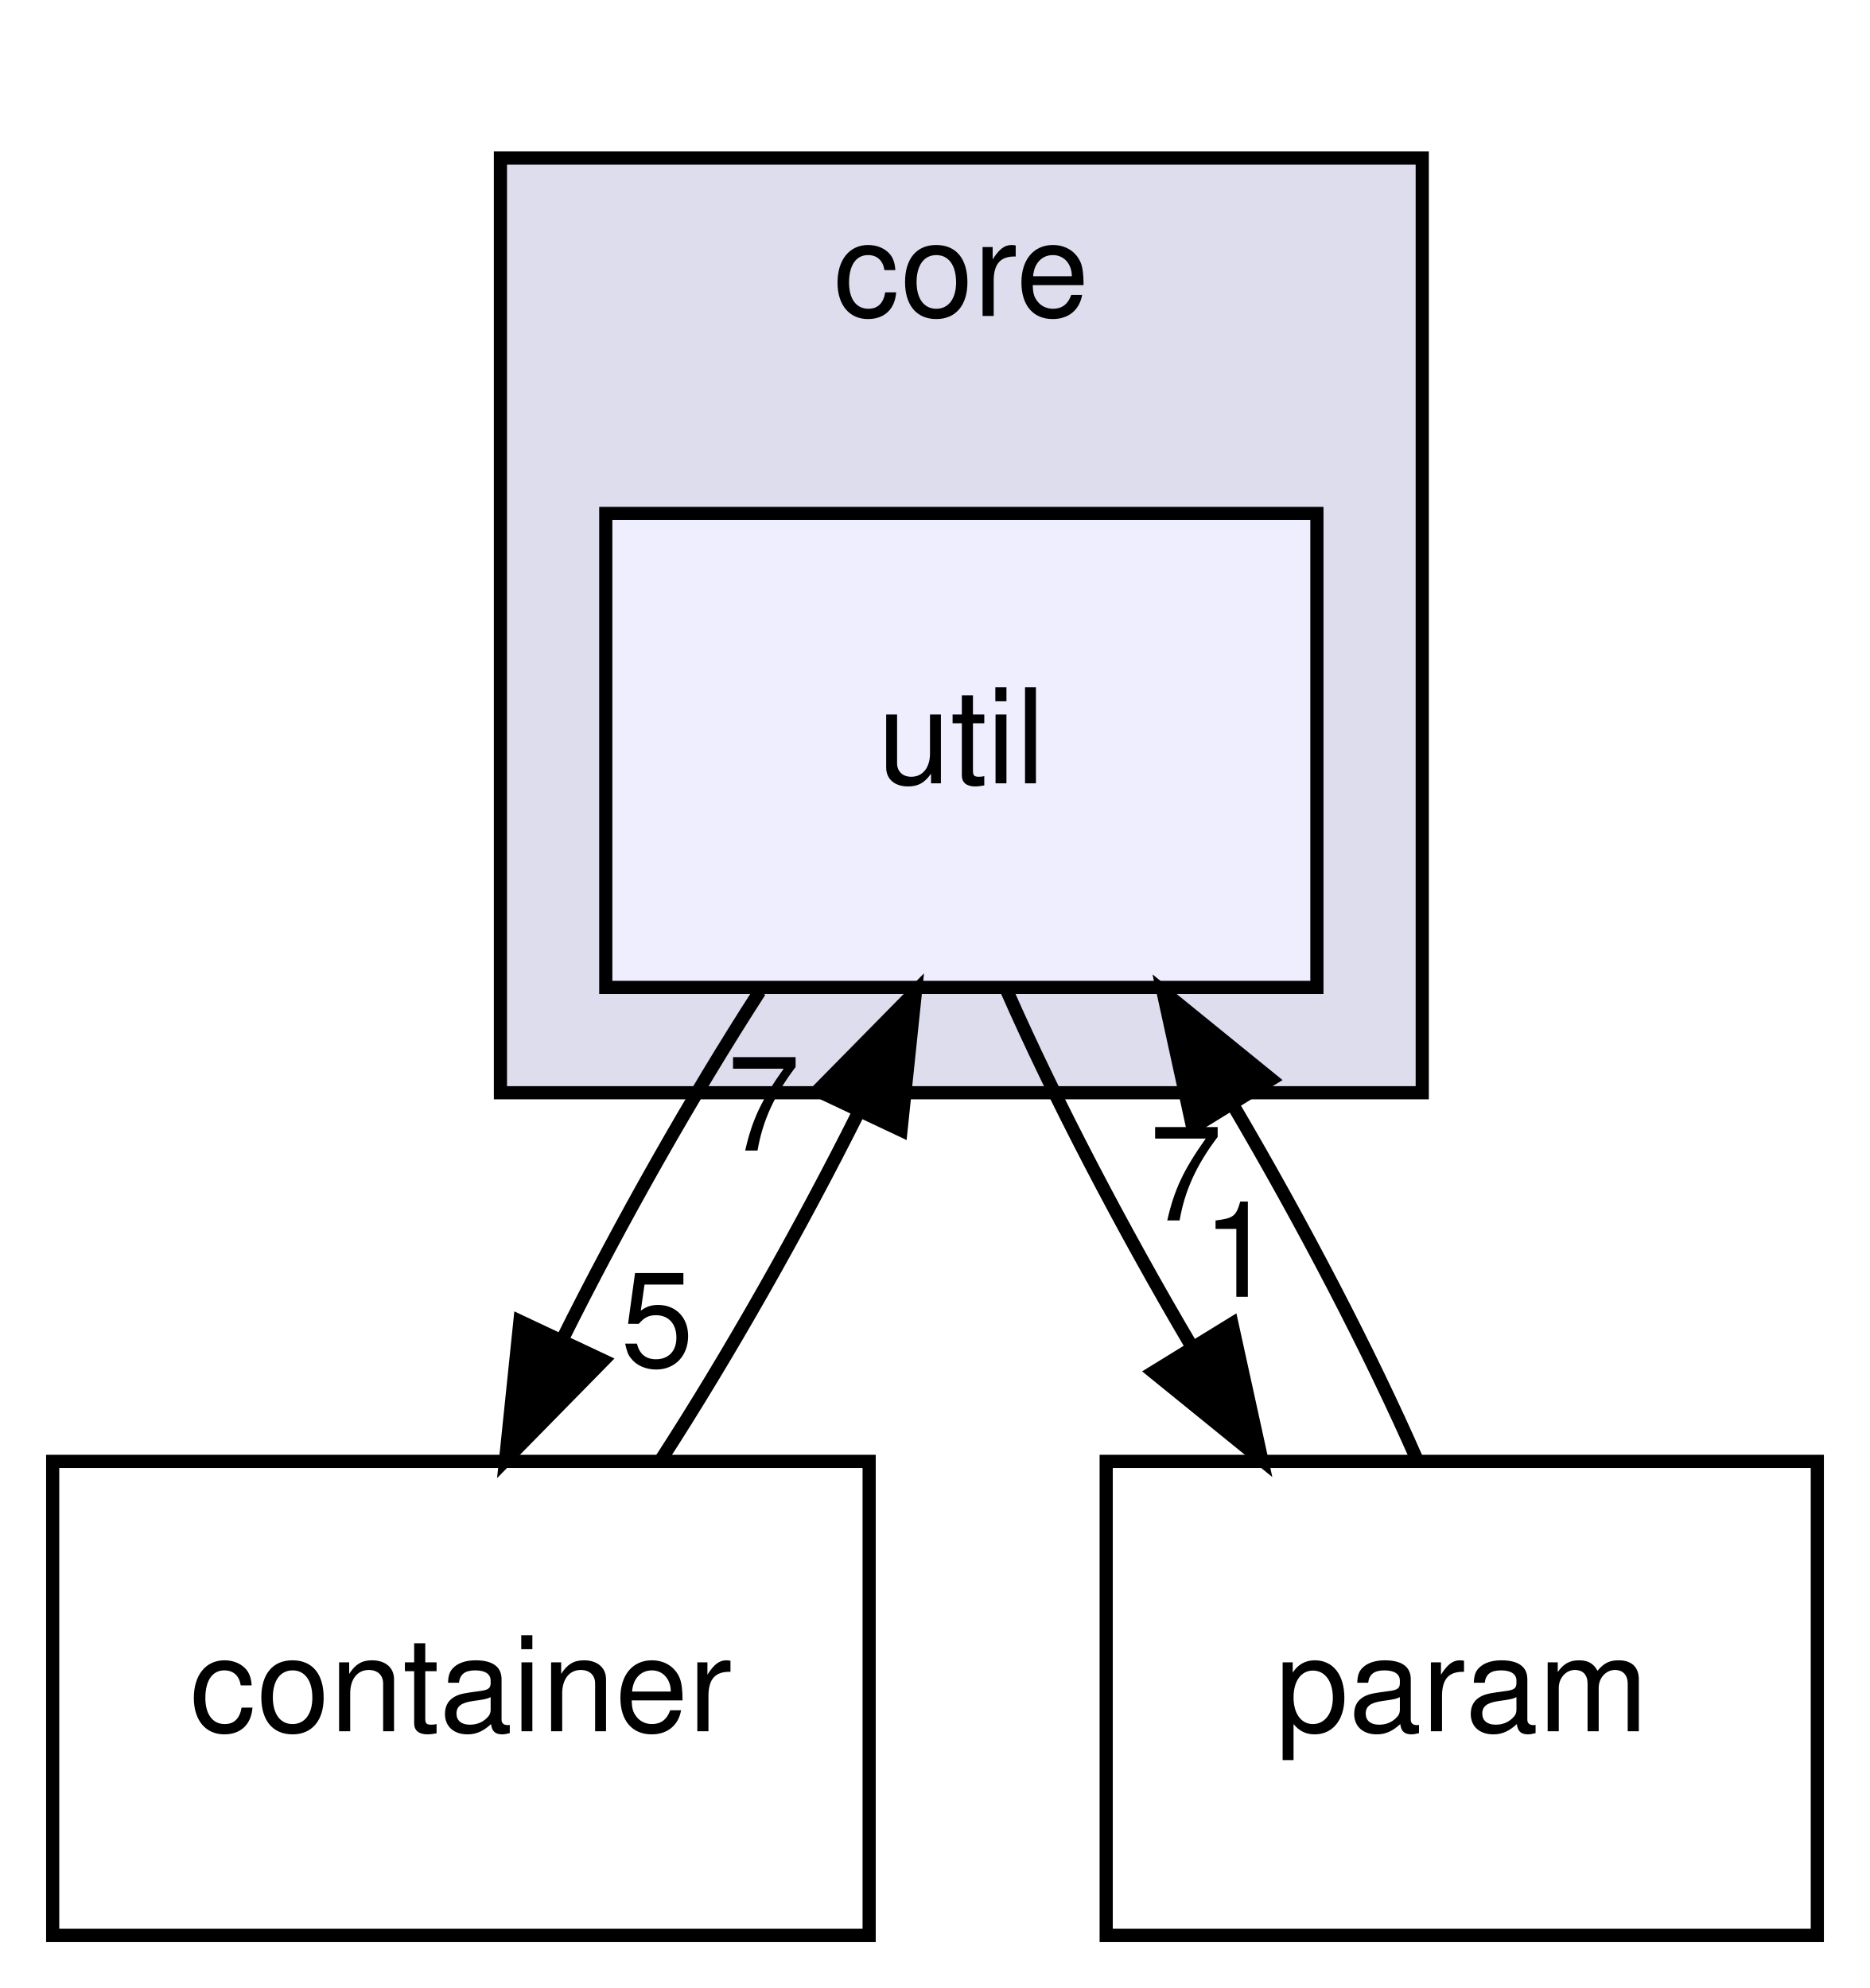
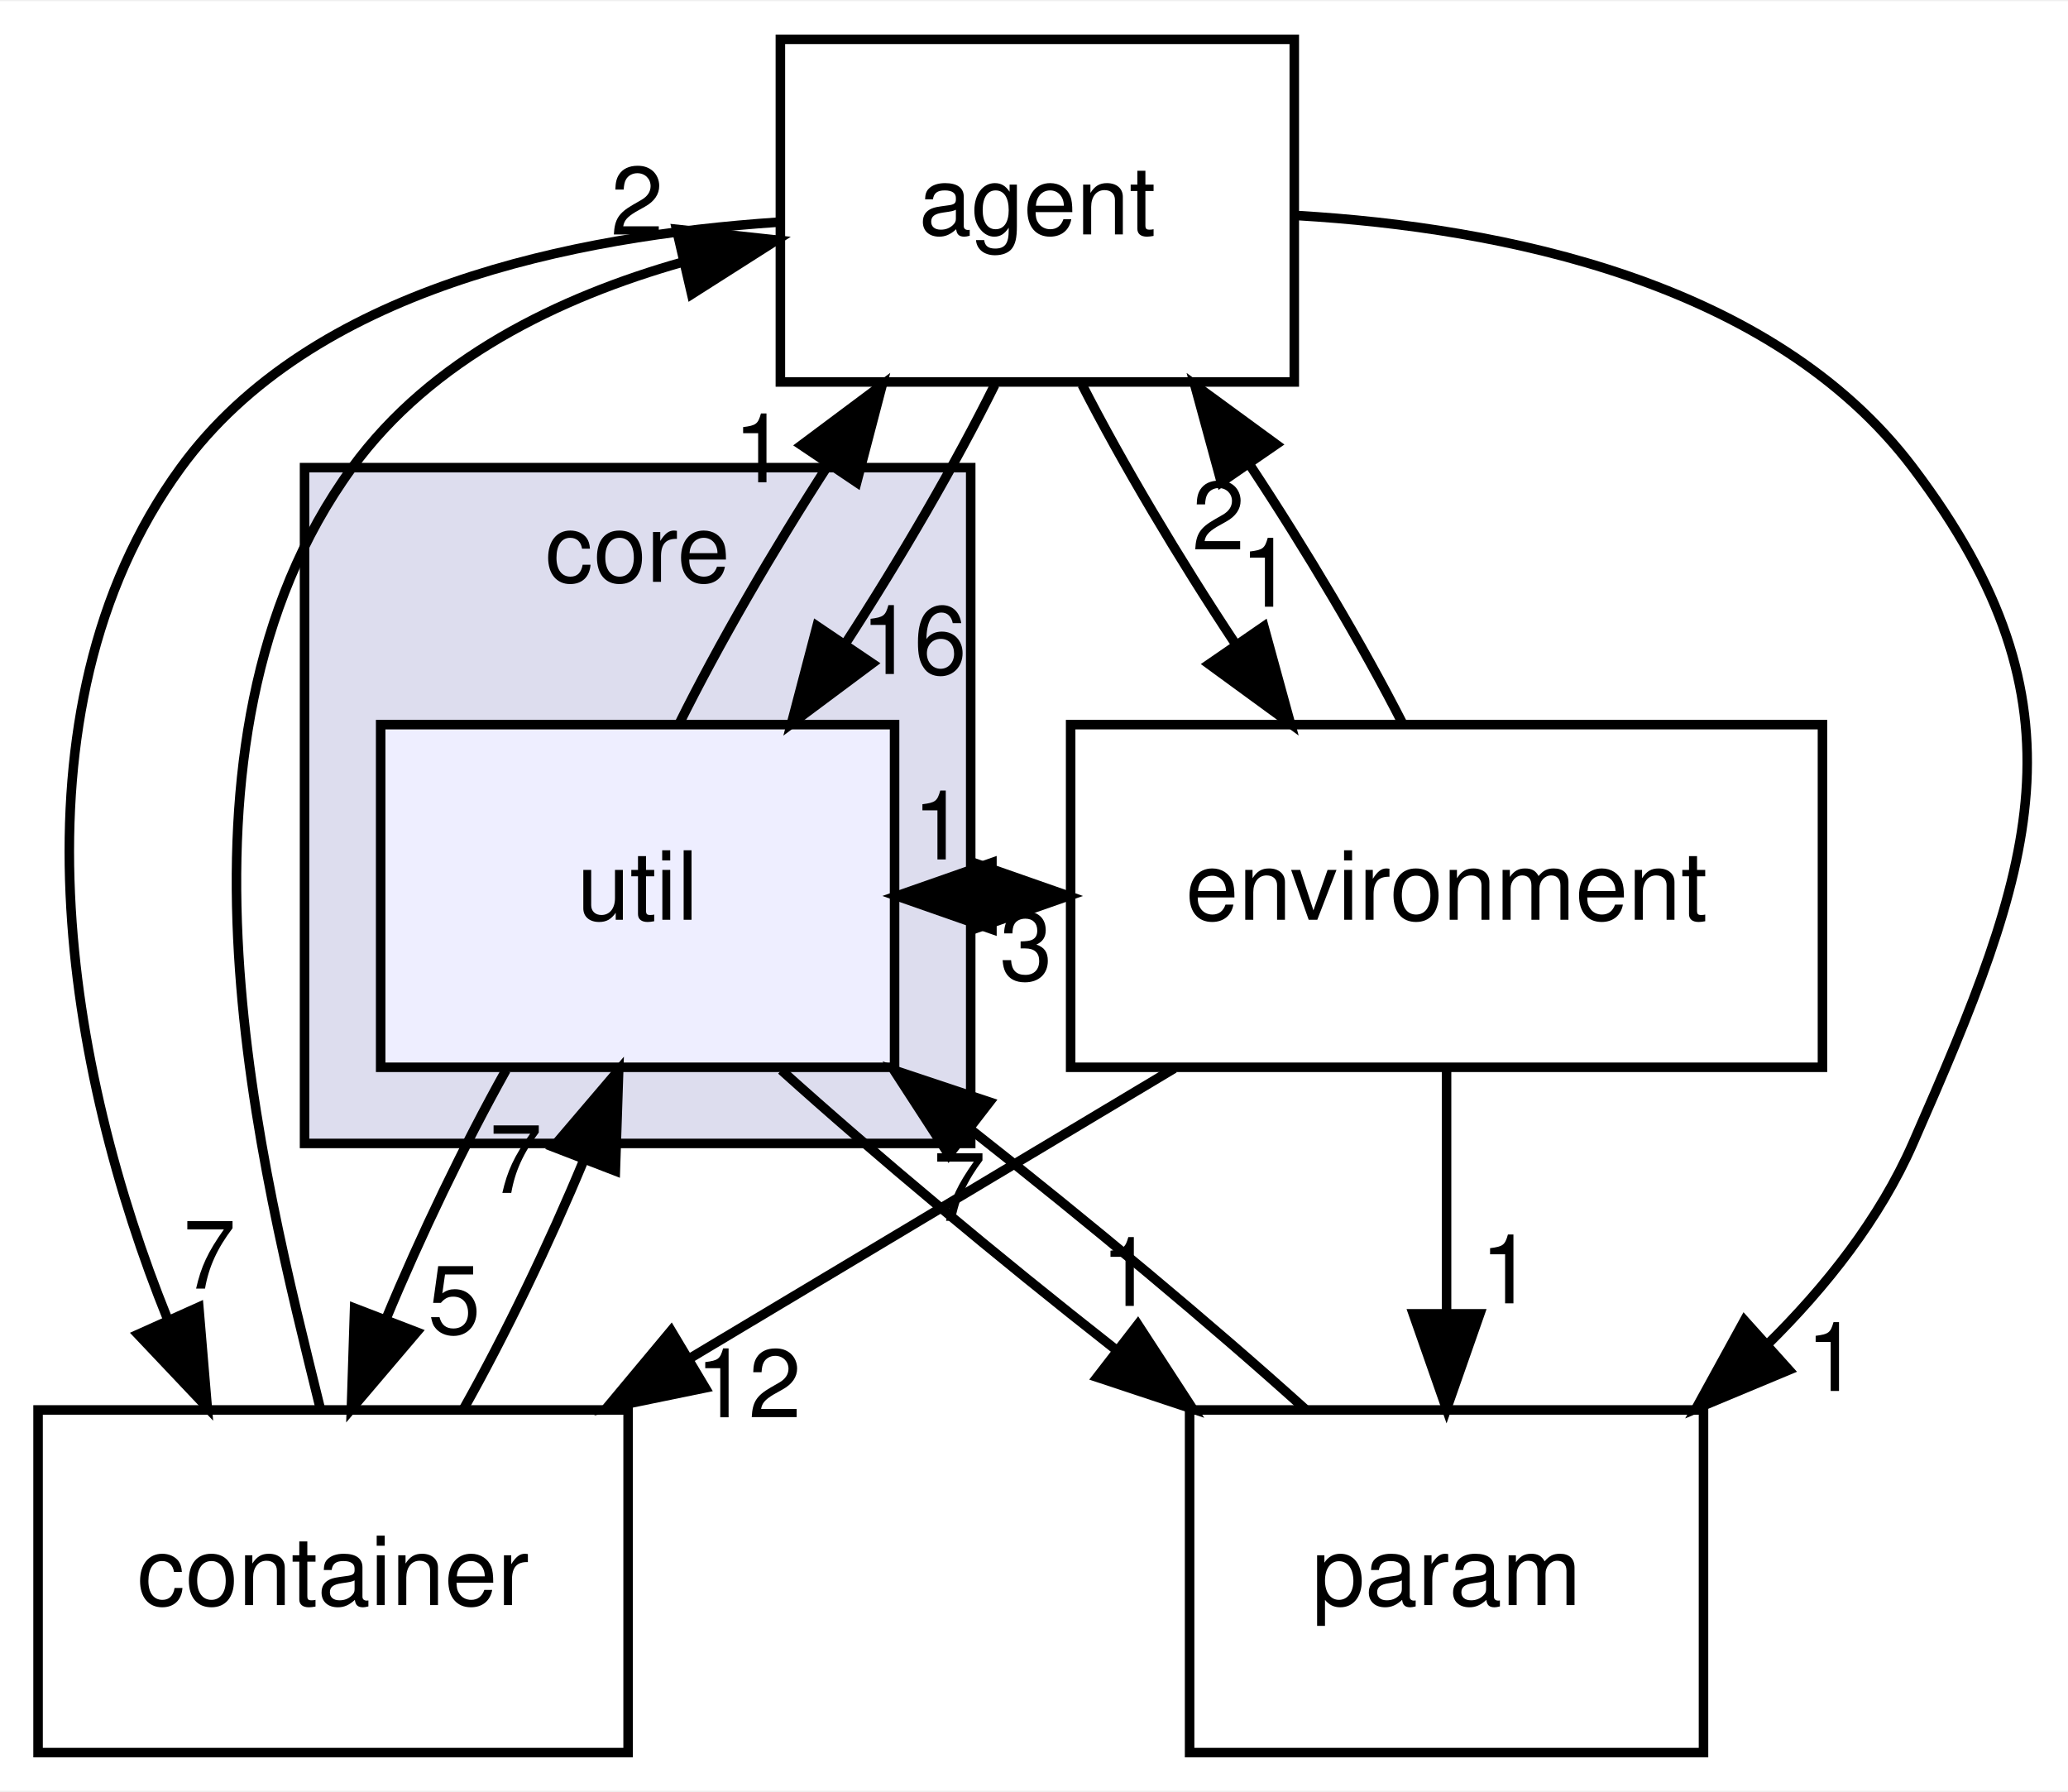
- <svg xmlns="http://www.w3.org/2000/svg" xmlns:xlink="http://www.w3.org/1999/xlink" width="142pt" height="151pt" viewBox="0.00 0.00 142.00 151.00">
-   <g id="graph0" class="graph" transform="scale(1 1) rotate(0) translate(4 147)">
-     <polygon fill="white" stroke="transparent" points="-4,4 -4,-147 138,-147 138,4 -4,4" />
+ <svg xmlns="http://www.w3.org/2000/svg" xmlns:xlink="http://www.w3.org/1999/xlink" width="217pt" height="188pt" viewBox="0.00 0.00 217.30 188.00">
+   <g id="graph0" class="graph" transform="scale(1 1) rotate(0) translate(4 184)">
+     <polygon fill="white" stroke="transparent" points="-4,4 -4,-184 213.3,-184 213.3,4 -4,4" />
    <g id="clust1" class="cluster">
      <g id="a_clust1">
        <a xlink:href="dir_4270bfced15e0e73154b13468c7c9ad9.html" target="_top" xlink:title="core">
-           <polygon fill="#ddddee" stroke="black" points="34,-64 34,-135 104,-135 104,-64 34,-64" />
-           <text text-anchor="middle" x="69" y="-123" font-family="Helvetica,sans-Serif" font-size="10.00">core</text>
+           <polygon fill="#ddddee" stroke="black" points="28,-64 28,-135 98,-135 98,-64 28,-64" />
+           <text text-anchor="middle" x="63" y="-123" font-family="Helvetica,sans-Serif" font-size="10.00">core</text>
        </a>
      </g>
    </g>
    <g id="node1" class="node">
      <g id="a_node1">
        <a xlink:href="dir_459a7c9a427a2877b0db19c6b8d6e89d.html" target="_top" xlink:title="util">
-           <polygon fill="#eeeeff" stroke="black" points="96,-108 42,-108 42,-72 96,-72 96,-108" />
-           <text text-anchor="middle" x="69" y="-87.5" font-family="Helvetica,sans-Serif" font-size="10.00">util</text>
+           <polygon fill="#eeeeff" stroke="black" points="90,-108 36,-108 36,-72 90,-72 90,-108" />
+           <text text-anchor="middle" x="63" y="-87.5" font-family="Helvetica,sans-Serif" font-size="10.00">util</text>
        </a>
      </g>
    </g>
    <g id="node2" class="node">
      <g id="a_node2">
+         <a xlink:href="dir_38a3a31c3d1487b433ec02088da4dbcb.html" target="_top" xlink:title="agent">
+           <polygon fill="none" stroke="black" points="132,-180 78,-180 78,-144 132,-144 132,-180" />
+           <text text-anchor="middle" x="105" y="-159.5" font-family="Helvetica,sans-Serif" font-size="10.00">agent</text>
+         </a>
+       </g>
+     </g>
+     <g id="edge5" class="edge">
+       <path fill="none" stroke="black" d="M67.37,-108.1C71.43,-116.3 77.2,-126.28 83.08,-135.36" />
+       <polygon fill="black" stroke="black" points="80.21,-137.36 88.7,-143.7 86.02,-133.45 80.21,-137.36" />
+       <g id="a_edge5-headlabel">
+         <a xlink:href="dir_000013_000001.html" target="_top" xlink:title="1">
+           <text text-anchor="middle" x="75.85" y="-133.46" font-family="Helvetica,sans-Serif" font-size="10.00">1</text>
+         </a>
+       </g>
+     </g>
+     <g id="node3" class="node">
+       <g id="a_node3">
+         <a xlink:href="dir_bc6016157ccda3b72fdae555a0f34277.html" target="_top" xlink:title="environment">
+           <polygon fill="none" stroke="black" points="187.5,-108 108.5,-108 108.5,-72 187.5,-72 187.5,-108" />
+           <text text-anchor="middle" x="148" y="-87.5" font-family="Helvetica,sans-Serif" font-size="10.00">environment</text>
+         </a>
+       </g>
+     </g>
+     <g id="edge6" class="edge">
+       <path fill="none" stroke="black" d="M90.23,-90C92.86,-90 95.49,-90 98.13,-90" />
+       <polygon fill="black" stroke="black" points="98.28,-93.5 108.28,-90 98.28,-86.5 98.28,-93.5" />
+       <g id="a_edge6-headlabel">
+         <a xlink:href="dir_000013_000006.html" target="_top" xlink:title="1">
+           <text text-anchor="middle" x="94.69" y="-93.84" font-family="Helvetica,sans-Serif" font-size="10.00">1</text>
+         </a>
+       </g>
+     </g>
+     <g id="node4" class="node">
+       <g id="a_node4">
        <a xlink:href="dir_1b63f22ff36ffa98be356425464e796a.html" target="_top" xlink:title="container">
          <polygon fill="none" stroke="black" points="62,-36 0,-36 0,0 62,0 62,-36" />
          <text text-anchor="middle" x="31" y="-15.5" font-family="Helvetica,sans-Serif" font-size="10.00">container</text>
        </a>
      </g>
    </g>
-     <g id="edge1" class="edge">
-       <path fill="none" stroke="black" d="M53.69,-71.7C48.54,-63.73 43.1,-54.1 38.7,-45.26" />
-       <polygon fill="black" stroke="black" points="41.81,-43.66 34.39,-36.1 35.48,-46.64 41.81,-43.66" />
-       <g id="a_edge1-headlabel">
+     <g id="edge7" class="edge">
+       <path fill="none" stroke="black" d="M49.17,-71.7C44.76,-63.81 40.19,-54.3 36.56,-45.55" />
+       <polygon fill="black" stroke="black" points="39.79,-44.18 32.92,-36.1 33.26,-46.69 39.79,-44.18" />
+       <g id="a_edge7-headlabel">
        <a xlink:href="dir_000013_000004.html" target="_top" xlink:title="5">
-           <text text-anchor="middle" x="45.91" y="-43.21" font-family="Helvetica,sans-Serif" font-size="10.00">5</text>
+           <text text-anchor="middle" x="43.73" y="-44.01" font-family="Helvetica,sans-Serif" font-size="10.00">5</text>
        </a>
      </g>
    </g>
-     <g id="node3" class="node">
-       <g id="a_node3">
+     <g id="node5" class="node">
+       <g id="a_node5">
        <a xlink:href="dir_7155ef3ffc36b95c2fce4bd5b1f8d366.html" target="_top" xlink:title="param">
-           <polygon fill="none" stroke="black" points="134,-36 80,-36 80,0 134,0 134,-36" />
-           <text text-anchor="middle" x="107" y="-15.5" font-family="Helvetica,sans-Serif" font-size="10.00">param</text>
+           <polygon fill="none" stroke="black" points="175,-36 121,-36 121,0 175,0 175,-36" />
+           <text text-anchor="middle" x="148" y="-15.5" font-family="Helvetica,sans-Serif" font-size="10.00">param</text>
+         </a>
+       </g>
+     </g>
+     <g id="edge8" class="edge">
+       <path fill="none" stroke="black" d="M78.1,-71.7C87.89,-62.88 100.9,-52.03 113.08,-42.47" />
+       <polygon fill="black" stroke="black" points="115.56,-44.98 121.34,-36.1 111.28,-39.44 115.56,-44.98" />
+       <g id="a_edge8-headlabel">
+         <a xlink:href="dir_000013_000011.html" target="_top" xlink:title="1">
+           <text text-anchor="middle" x="114.45" y="-46.93" font-family="Helvetica,sans-Serif" font-size="10.00">1</text>
+         </a>
+       </g>
+     </g>
+     <g id="edge1" class="edge">
+       <path fill="none" stroke="black" d="M100.53,-143.7C96.45,-135.47 90.66,-125.48 84.77,-116.42" />
+       <polygon fill="black" stroke="black" points="87.65,-114.43 79.16,-108.1 81.85,-118.35 87.65,-114.43" />
+       <g id="a_edge1-headlabel">
+         <a xlink:href="dir_000001_000013.html" target="_top" xlink:title="16">
+           <text text-anchor="middle" x="92.02" y="-113.32" font-family="Helvetica,sans-Serif" font-size="10.00">16</text>
        </a>
      </g>
    </g>
    <g id="edge2" class="edge">
-       <path fill="none" stroke="black" d="M72.48,-71.7C76.06,-63.56 81.21,-53.69 86.51,-44.7" />
-       <polygon fill="black" stroke="black" points="89.55,-46.45 91.82,-36.1 83.59,-42.78 89.55,-46.45" />
+       <path fill="none" stroke="black" d="M109.71,-143.7C113.92,-135.47 119.85,-125.48 125.86,-116.42" />
+       <polygon fill="black" stroke="black" points="128.8,-118.32 131.6,-108.1 123.04,-114.35 128.8,-118.32" />
      <g id="a_edge2-headlabel">
-         <a xlink:href="dir_000013_000011.html" target="_top" xlink:title="1">
-           <text text-anchor="middle" x="90.07" y="-48.5" font-family="Helvetica,sans-Serif" font-size="10.00">1</text>
+         <a xlink:href="dir_000001_000006.html" target="_top" xlink:title="1">
+           <text text-anchor="middle" x="129.1" y="-120.39" font-family="Helvetica,sans-Serif" font-size="10.00">1</text>
        </a>
      </g>
    </g>
    <g id="edge3" class="edge">
-       <path fill="none" stroke="black" d="M46.18,-36.1C51.32,-44.04 56.77,-53.67 61.19,-62.51" />
-       <polygon fill="black" stroke="black" points="58.09,-64.15 65.52,-71.7 64.42,-61.16 58.09,-64.15" />
+       <path fill="none" stroke="black" d="M77.64,-160.78C56.38,-159.34 28.75,-153.85 15,-135 -3.79,-109.24 3.29,-71.08 13.57,-45.65" />
+       <polygon fill="black" stroke="black" points="16.89,-46.81 17.78,-36.25 10.5,-43.94 16.89,-46.81" />
      <g id="a_edge3-headlabel">
-         <a xlink:href="dir_000004_000013.html" target="_top" xlink:title="7">
-           <text text-anchor="middle" x="53.99" y="-59.61" font-family="Helvetica,sans-Serif" font-size="10.00">7</text>
+         <a xlink:href="dir_000001_000004.html" target="_top" xlink:title="7">
+           <text text-anchor="middle" x="18.01" y="-48.75" font-family="Helvetica,sans-Serif" font-size="10.00">7</text>
        </a>
      </g>
    </g>
    <g id="edge4" class="edge">
-       <path fill="none" stroke="black" d="M103.61,-36.1C100.06,-44.21 94.92,-54.08 89.62,-63.08" />
-       <polygon fill="black" stroke="black" points="86.57,-61.35 84.31,-71.7 92.53,-65.02 86.57,-61.35" />
+       <path fill="none" stroke="black" d="M132.39,-161.48C153.75,-160.22 182.18,-154.59 197,-135 216.04,-109.83 209.69,-92.89 197,-64 193.53,-56.1 187.9,-48.97 181.68,-42.84" />
+       <polygon fill="black" stroke="black" points="183.98,-40.2 174.2,-36.12 179.3,-45.41 183.98,-40.2" />
      <g id="a_edge4-headlabel">
+         <a xlink:href="dir_000001_000011.html" target="_top" xlink:title="1">
+           <text text-anchor="middle" x="188.55" y="-37.99" font-family="Helvetica,sans-Serif" font-size="10.00">1</text>
+         </a>
+       </g>
+     </g>
+     <g id="edge10" class="edge">
+       <path fill="none" stroke="black" d="M108.28,-90C105.65,-90 103.01,-90 100.38,-90" />
+       <polygon fill="black" stroke="black" points="100.23,-86.5 90.23,-90 100.23,-93.5 100.23,-86.5" />
+       <g id="a_edge10-headlabel">
+         <a xlink:href="dir_000006_000013.html" target="_top" xlink:title="3">
+           <text text-anchor="middle" x="103.82" y="-81.16" font-family="Helvetica,sans-Serif" font-size="10.00">3</text>
+         </a>
+       </g>
+     </g>
+     <g id="edge9" class="edge">
+       <path fill="none" stroke="black" d="M143.39,-108.1C139.21,-116.3 133.29,-126.28 127.28,-135.36" />
+       <polygon fill="black" stroke="black" points="124.33,-133.47 121.54,-143.7 130.1,-137.44 124.33,-133.47" />
+       <g id="a_edge9-headlabel">
+         <a xlink:href="dir_000006_000001.html" target="_top" xlink:title="2">
+           <text text-anchor="middle" x="124.03" y="-126.4" font-family="Helvetica,sans-Serif" font-size="10.00">2</text>
+         </a>
+       </g>
+     </g>
+     <g id="edge11" class="edge">
+       <path fill="none" stroke="black" d="M119.38,-71.88C104.08,-62.72 85.06,-51.34 68.58,-41.48" />
+       <polygon fill="black" stroke="black" points="70.11,-38.32 59.73,-36.19 66.52,-44.33 70.11,-38.32" />
+       <g id="a_edge11-headlabel">
+         <a xlink:href="dir_000006_000004.html" target="_top" xlink:title="12">
+           <text text-anchor="middle" x="74.65" y="-35.23" font-family="Helvetica,sans-Serif" font-size="10.00">12</text>
+         </a>
+       </g>
+     </g>
+     <g id="edge12" class="edge">
+       <path fill="none" stroke="black" d="M148,-71.7C148,-63.98 148,-54.71 148,-46.11" />
+       <polygon fill="black" stroke="black" points="151.5,-46.1 148,-36.1 144.5,-46.1 151.5,-46.1" />
+       <g id="a_edge12-headlabel">
+         <a xlink:href="dir_000006_000011.html" target="_top" xlink:title="1">
+           <text text-anchor="middle" x="154.34" y="-47.2" font-family="Helvetica,sans-Serif" font-size="10.00">1</text>
+         </a>
+       </g>
+     </g>
+     <g id="edge14" class="edge">
+       <path fill="none" stroke="black" d="M44.71,-36.1C49.13,-43.96 53.7,-53.46 57.34,-62.23" />
+       <polygon fill="black" stroke="black" points="54.13,-63.63 61.01,-71.7 60.66,-61.11 54.13,-63.63" />
+       <g id="a_edge14-headlabel">
+         <a xlink:href="dir_000004_000013.html" target="_top" xlink:title="7">
+           <text text-anchor="middle" x="50.19" y="-58.8" font-family="Helvetica,sans-Serif" font-size="10.00">7</text>
+         </a>
+       </g>
+     </g>
+     <g id="edge13" class="edge">
+       <path fill="none" stroke="black" d="M29.63,-36.25C23.62,-60.73 11.72,-105.82 33,-135 41.32,-146.41 54.73,-152.92 67.79,-156.61" />
+       <polygon fill="black" stroke="black" points="67.09,-160.04 77.62,-158.91 68.68,-153.22 67.09,-160.04" />
+       <g id="a_edge13-headlabel">
+         <a xlink:href="dir_000004_000001.html" target="_top" xlink:title="2">
+           <text text-anchor="middle" x="62.94" y="-159.48" font-family="Helvetica,sans-Serif" font-size="10.00">2</text>
+         </a>
+       </g>
+     </g>
+     <g id="edge15" class="edge">
+       <path fill="none" stroke="black" d="M133.13,-36.1C123.38,-44.89 110.39,-55.73 98.19,-65.31" />
+       <polygon fill="black" stroke="black" points="95.7,-62.81 89.93,-71.7 99.98,-68.35 95.7,-62.81" />
+       <g id="a_edge15-headlabel">
        <a xlink:href="dir_000011_000013.html" target="_top" xlink:title="7">
-           <text text-anchor="middle" x="86.04" y="-54.3" font-family="Helvetica,sans-Serif" font-size="10.00">7</text>
+           <text text-anchor="middle" x="96.81" y="-55.87" font-family="Helvetica,sans-Serif" font-size="10.00">7</text>
        </a>
      </g>
    </g>
  </g>
</svg>
